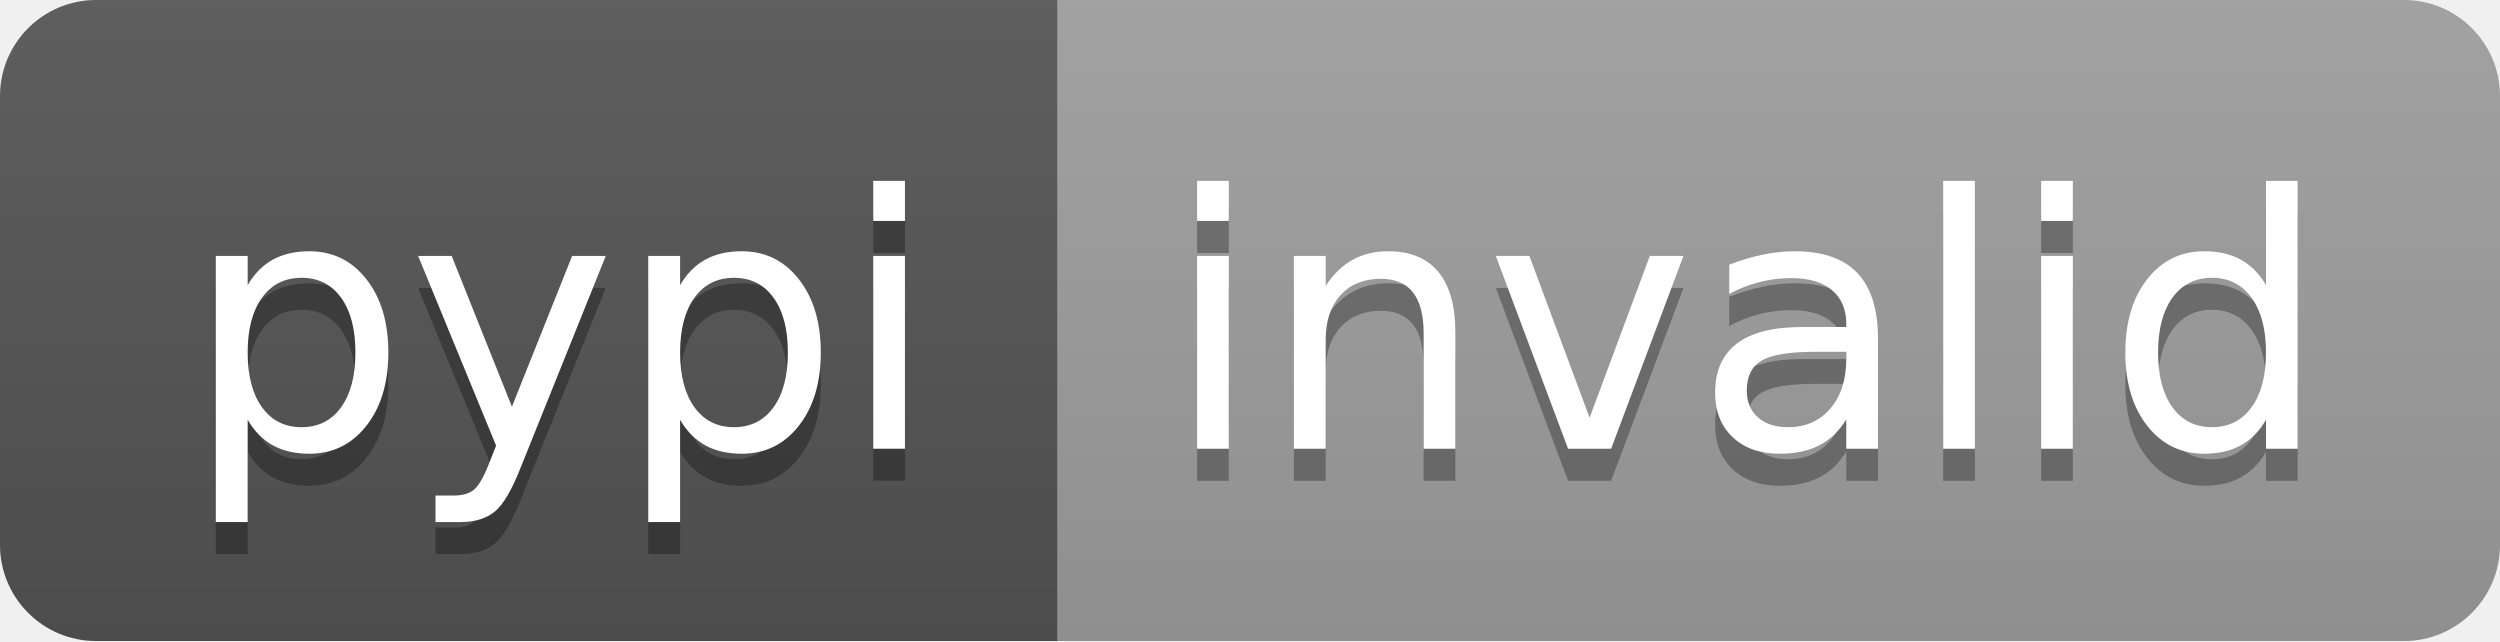
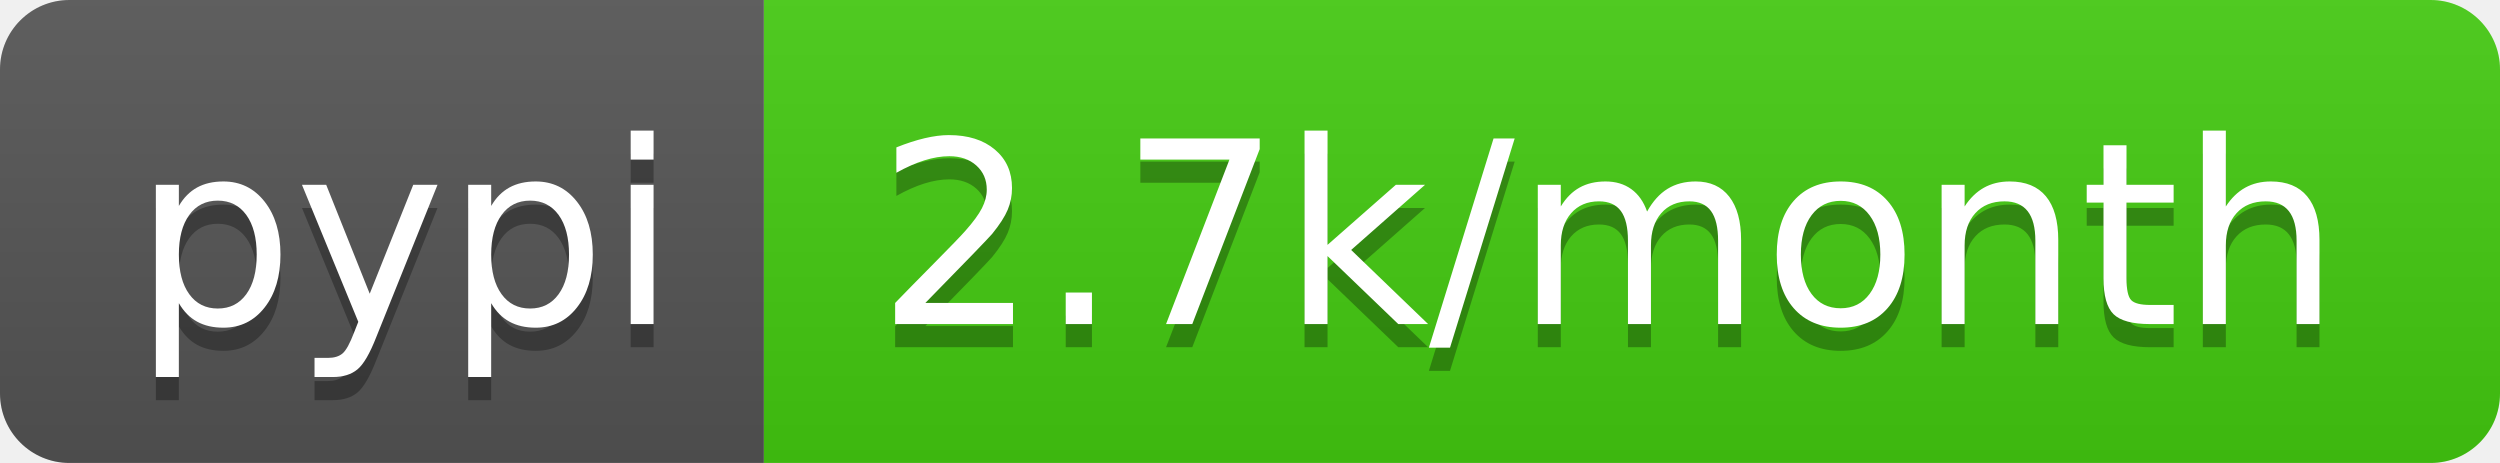
- <svg xmlns="http://www.w3.org/2000/svg" width="78" height="20" role="img" aria-label="pypi: invalid">
+ <svg xmlns="http://www.w3.org/2000/svg" width="108" height="20" role="img" aria-label="pypi: 2.7k/month">
  <linearGradient id="s" x2="0" y2="100%">
    <stop offset="0" stop-color="#bbb" stop-opacity=".1" />
    <stop offset="1" stop-opacity=".1" />
  </linearGradient>
  <clipPath id="r">
-     <rect width="78" height="20" rx="3" fill="#fff" />
+     <rect width="108" height="20" rx="3" fill="#fff" />
  </clipPath>
  <g clip-path="url(#r)">
    <rect width="33" height="20" fill="#555" />
-     <rect x="33" width="45" height="20" fill="#9f9f9f" />
-     <rect width="78" height="20" fill="url(#s)" />
+     <rect x="33" width="75" height="20" fill="#4c1" />
+     <rect width="108" height="20" fill="url(#s)" />
  </g>
  <g fill="#fff" text-anchor="middle" font-family="Verdana,Geneva,DejaVu Sans,sans-serif" text-rendering="geometricPrecision" font-size="110">
    <text aria-hidden="true" x="175" y="150" fill="#010101" fill-opacity=".3" transform="scale(.1)" textLength="230">pypi</text>
    <text x="175" y="140" transform="scale(.1)" fill="#fff" textLength="230">pypi</text>
-     <text aria-hidden="true" x="545" y="150" fill="#010101" fill-opacity=".3" transform="scale(.1)" textLength="350">invalid</text>
-     <text x="545" y="140" transform="scale(.1)" fill="#fff" textLength="350">invalid</text>
+     <text aria-hidden="true" x="695" y="150" fill="#010101" fill-opacity=".3" transform="scale(.1)" textLength="650">2.7k/month</text>
+     <text x="695" y="140" transform="scale(.1)" fill="#fff" textLength="650">2.7k/month</text>
  </g>
</svg>
